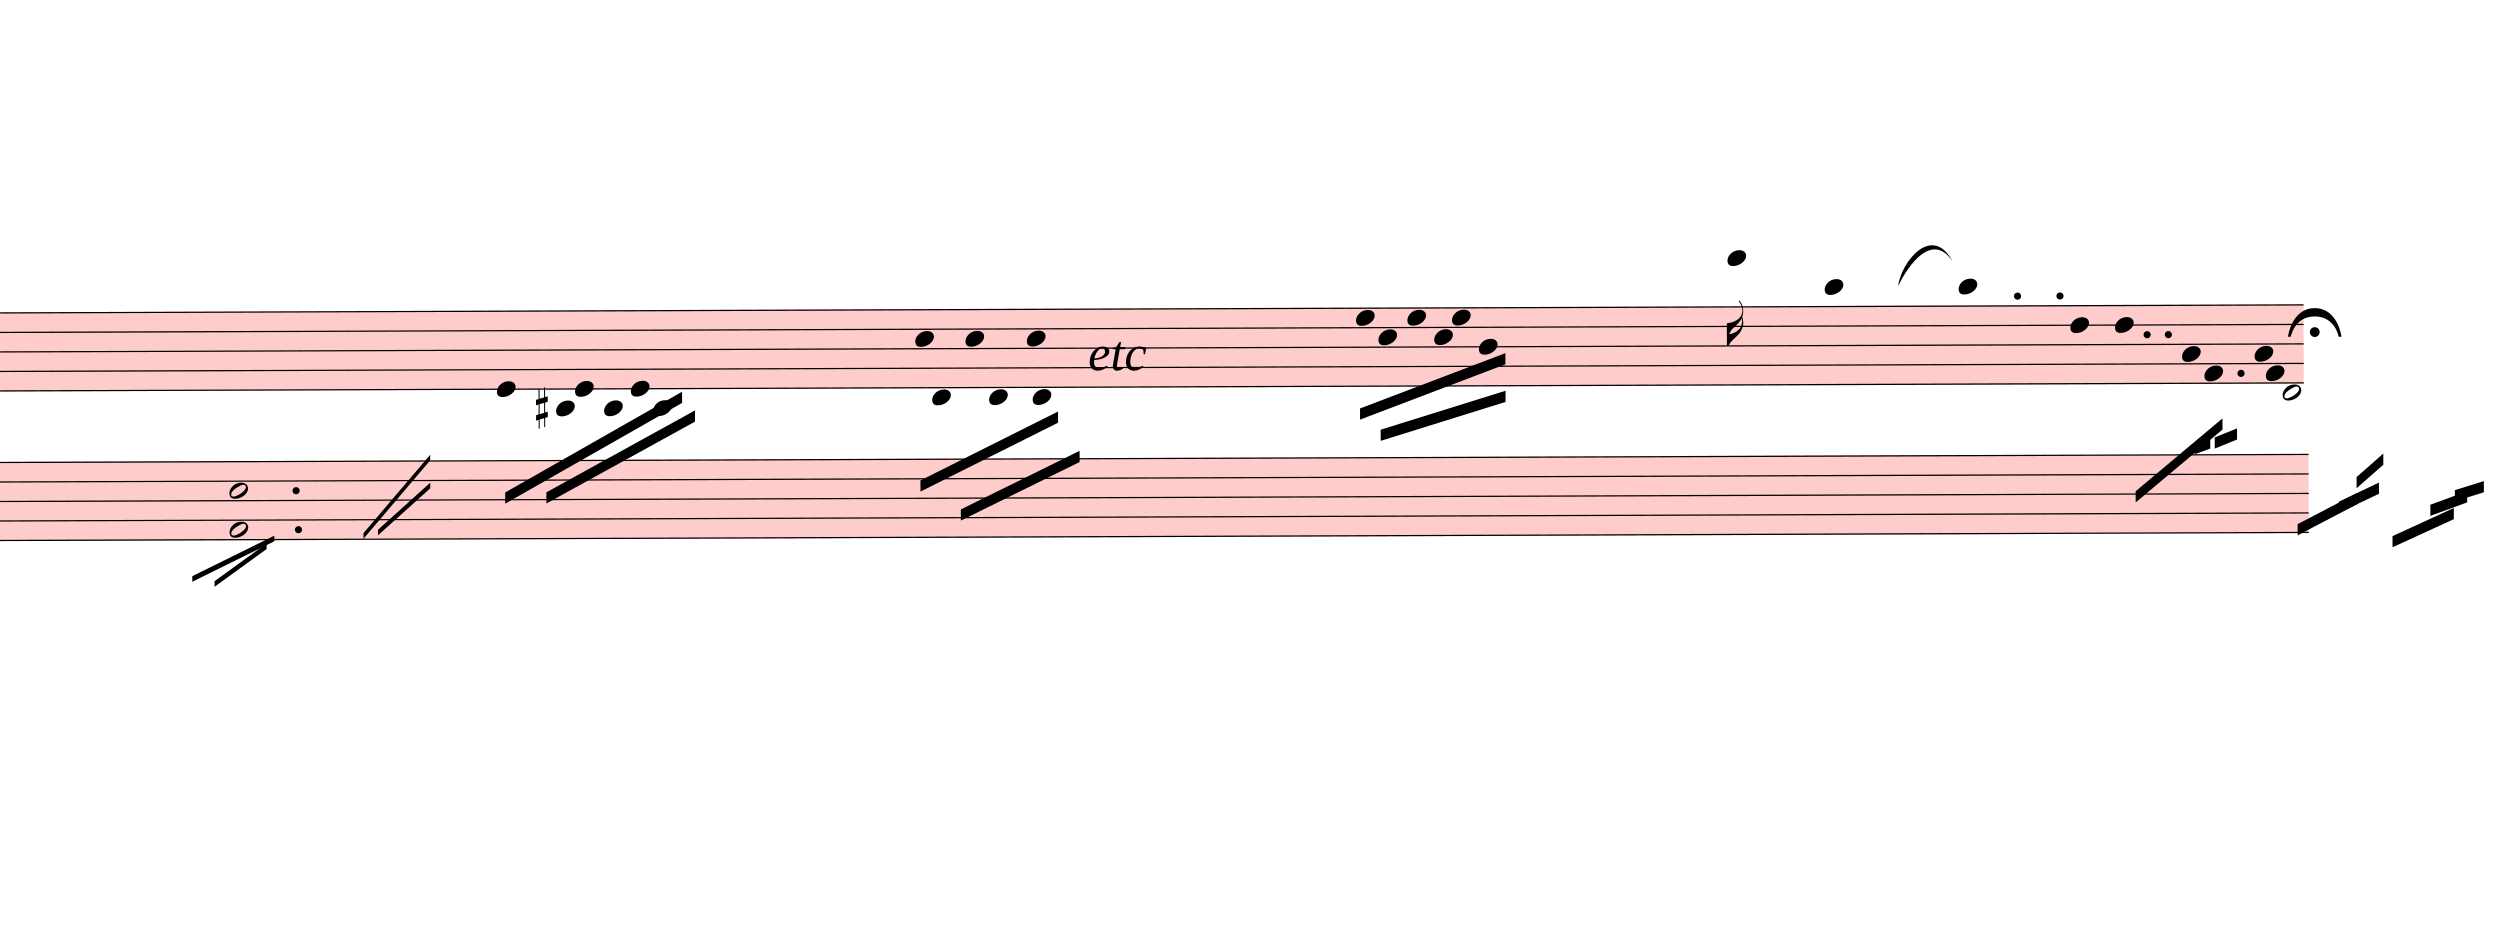
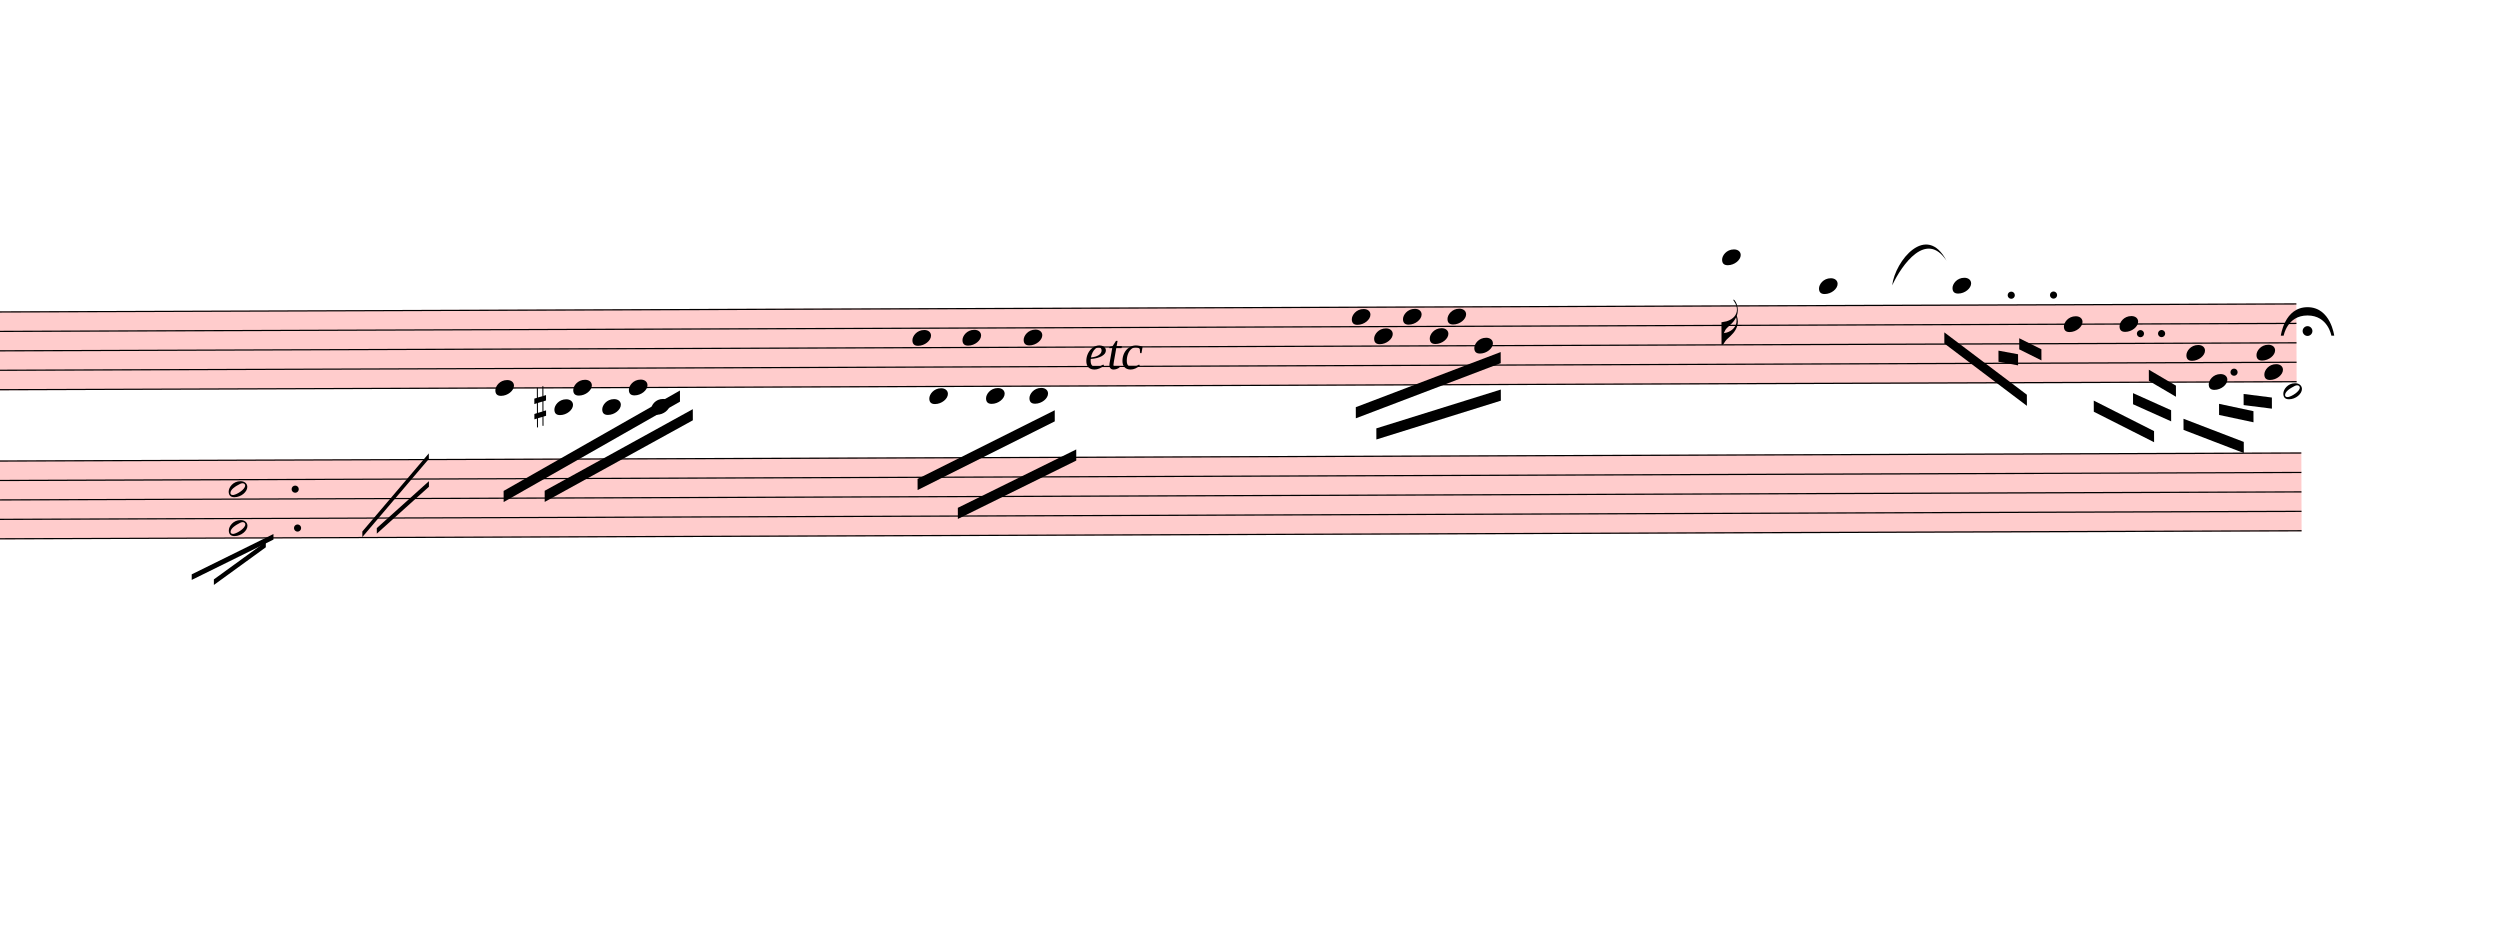
- <svg xmlns="http://www.w3.org/2000/svg" viewBox="4842 10307.7 20160 7511.925" version="1.1" overflow="visible">
+ <svg xmlns="http://www.w3.org/2000/svg" viewBox="4842 10307.7 20223 7511.925" version="1.1" overflow="visible">
  <defs>
    <style type="text/css">
    /* .staff * {
      fill: #000;
      stroke: #000;
    }

    .deletionBack {
      fill: #00000033;
    } */
  </style>
    <symbol id="sym_notehead_quarter" viewBox="0 0 1000 1000" overflow="inherit">
      <path transform="scale(1,-1)" d="M0 -39c0 68 73 172 200 172c66 0 114 -37 114 -95c0 -84 -106 -171 -218 -171c-64 0 -96 30 -96 94z" />
    </symbol>
    <symbol id="sym_flag_16th_down" viewBox="0 0 1000 1000" overflow="inherit">
      <path transform="scale(1,-1)" d="M216 730c-5 8 -10 13 -11 16l-4 10c0 3 2 5 5 5s7 -2 13 -7c35 -42 57 -101 57 -172c0 -34 -6 -65 -17 -94c10 -31 17 -64 17 -96c0 -104 -60 -183 -122 -241c-63 -59 -57 -53 -61 -56c-38 -34 -63 -95 -71 -95h-22v190v190c40 7 69 11 87 16c116 36 175 111 175 197 c0 44 -15 91 -46 137zM248 463c-23 -48 -58 -89 -94 -122c-63 -59 -57 -53 -61 -56c-30 -27 -44 -71 -53 -88c20 3 36 6 47 9c88 27 168 95 168 200c0 19 -3 39 -7 57z" />
    </symbol>
    <symbol id="sym_notehead_half" viewBox="0 0 1000 1000" overflow="inherit">
      <path transform="scale(1,-1)" d="M278 64c0 22 -17 39 -43 39c-12 0 -26 -3 -41 -10c-85 -43 -165 -94 -165 -156c5 -25 15 -32 49 -32c67 11 200 95 200 159zM0 -36c0 68 73 174 200 174c66 0 114 -39 114 -97c0 -84 -106 -173 -218 -173c-64 0 -96 32 -96 96z" />
    </symbol>
    <symbol id="sym_accid_s" viewBox="0 0 1000 1000" overflow="inherit">
      <path transform="scale(1,-1)" d="M136 186v169h17v-164l44 14v-91l-44 -14v-165l44 12v-91l-44 -13v-155h-17v150l-76 -22v-155h-17v149l-43 -13v90l43 14v167l-43 -14v92l43 13v169h17v-163zM60 73v-167l76 22v168z" />
    </symbol>
    <symbol id="fermataNorm-symbol" viewBox="0 0 1000 1000" overflow="inherit">
      <path transform="scale(1,-1)" d="M0 0c0 0 40 320 300 320s300 -320 300 -320h-32s-38 227 -268 227s-268 -227 -268 -227h-32zM355 52c0 -30 -25 -55 -55 -55s-55 25 -55 55s25 55 55 55s55 -25 55 -55z" />
    </symbol>
    <symbol id="fermataInv-symbol" viewBox="0 0 1000 1000" overflow="inherit">
      <path transform="scale(1,-1)" d="M0 0h32s38 -227 268 -227s268 227 268 227h32s-40 -320 -300 -320s-300 320 -300 320zM355 -52c0 -30 -25 -55 -55 -55s-55 25 -55 55s25 55 55 55s55 -25 55 -55z" />
    </symbol>
  </defs>
  <g class="rastrums">
    <g class="rastrum" data-id="r101feefc-de3e-4370-af01-42840f0ba42a" style="transform: rotate(-0.2deg); transform-origin: 792px 12843px;">
      <g class="rastrum bounding-box" data-id="bbox-r101feefc-de3e-4370-af01-42840f0ba42a">
        <rect x="792" y="12843" width="22581" height="639" fill="#ff000033" />
      </g>
      <path d="M792 12848 L23373 12848" stroke-width="10" stroke="black" />
      <path d="M792 13005.25 L23373 13005.25" stroke-width="10" stroke="black" />
      <path d="M792 13162.5 L23373 13162.5" stroke-width="10" stroke="black" />
      <path d="M792 13319.75 L23373 13319.75" stroke-width="10" stroke="black" />
      <path d="M792 13477 L23373 13477" stroke-width="10" stroke="black" />
    </g>
    <g class="rastrum" data-id="r5f446080-39c5-4ebb-9e29-a88eeefdd5fa" style="transform: rotate(-0.2deg); transform-origin: 792px 14049px;">
      <g class="rastrum bounding-box" data-id="bbox-r5f446080-39c5-4ebb-9e29-a88eeefdd5fa">
        <rect x="792" y="14049" width="22617" height="639" fill="#ff000033" />
      </g>
      <path d="M792 14054 L23409 14054" stroke-width="10" stroke="black" />
      <path d="M792 14211.25 L23409 14211.25" stroke-width="10" stroke="black" />
      <path d="M792 14368.5 L23409 14368.5" stroke-width="10" stroke="black" />
      <path d="M792 14525.75 L23409 14525.75" stroke-width="10" stroke="black" />
      <path d="M792 14683 L23409 14683" stroke-width="10" stroke="black" />
    </g>
  </g>
  <g class="draft" data-label="6" data-id="d1bdbed13-cb74-46ba-ba8c-abd4c6810564">
    <g class="system" data-id="sdeb2396f-abac-401c-834c-37ff485ee1b7">
      <g class="staff" data-n="1" data-rastrum="r101feefc-de3e-4370-af01-42840f0ba42a" style="transform: rotate(-0.2deg); transform-origin: 792px 12843px;">
        <g class="note" data-id="d9df61af6-850f-4031-8f8d-589f8c04ff78" data-stem.dir="down">
          <g class="notehead">
            <use href="#sym_notehead_quarter" height="480px" width="480px" x="8802" y="13477" />
          </g>
          <g class="stem">
            <path d="M8802 13477 L8802 13948.75" stroke-width="14" />
          </g>
        </g>
        <g class="note" data-id="d3b59b22b-1c1f-41b6-a04a-b0c18c5a5609" data-stem.dir="down">
          <g class="notehead">
            <use href="#sym_notehead_quarter" height="480px" width="480px" x="9279" y="13634.25" />
          </g>
          <g class="ledgerLines below">
            <path d="M9240 13634.25 L9468 13634.25" stroke-width="18" />
          </g>
          <g class="stem">
            <path d="M9279 13634.25 L9279 13791.5" stroke-width="14" />
          </g>
        </g>
        <g class="note" data-id="dc146c4ba-aacc-40b6-9ecc-28a62783221c" data-stem.dir="down">
          <g class="notehead">
            <use href="#sym_notehead_quarter" height="480px" width="480px" x="9432" y="13477" />
          </g>
          <g class="stem">
            <path d="M9432 13477 L9432 13712.875" stroke-width="14" />
          </g>
        </g>
        <g class="note" data-id="d2765622f-1a5b-4db2-8f5a-9d300a75c73f" data-stem.dir="down">
          <g class="notehead">
            <use href="#sym_notehead_quarter" height="480px" width="480px" x="9666" y="13634.25" />
          </g>
          <g class="ledgerLines below">
            <path d="M9627 13634.25 L9855 13634.25" stroke-width="18" />
          </g>
          <g class="stem">
            <path d="M9666 13634.25 L9666 13870.125" stroke-width="14" />
          </g>
        </g>
        <g class="note" data-id="d0ae5104b-c645-4460-81b3-280942f87708" data-stem.dir="down">
          <g class="notehead">
            <use href="#sym_notehead_quarter" height="480px" width="480px" x="9882" y="13477" />
          </g>
          <g class="stem">
            <path d="M9882 13477 L9882 13712.875" stroke-width="14" />
          </g>
        </g>
        <g class="note" data-id="d3459e107-ffce-4b04-a28c-5d4f83e9d18d" data-stem.dir="down">
          <g class="notehead">
            <use href="#sym_notehead_quarter" height="480px" width="480px" x="10062" y="13634.25" />
          </g>
          <g class="ledgerLines below">
            <path d="M10023 13634.25 L10251 13634.25" stroke-width="18" />
          </g>
          <g class="stem">
            <path d="M10062 13634.25 L10062 13870.125" stroke-width="14" />
          </g>
        </g>
        <g class="note" data-id="d753e7e31-f1ba-487c-a22a-edfe2e0148a6" data-stem.dir="down">
          <g class="notehead">
            <use href="#sym_notehead_quarter" height="480px" width="480px" x="12177" y="13083.875" />
          </g>
          <g class="stem">
            <path d="M12177 13083.875 L12177 13870.125" stroke-width="14" />
          </g>
        </g>
        <g class="note" data-id="dfbb0e5c0-719c-4550-a266-b83123cc5264" data-stem.dir="down">
          <g class="notehead">
            <use href="#sym_notehead_quarter" height="480px" width="480px" x="12312" y="13555.625" />
          </g>
          <g class="ledgerLines below" />
          <g class="stem">
            <path d="M12312 13555.625 L12312 14027.375" stroke-width="14" />
          </g>
        </g>
        <g class="note" data-id="d69068e88-55c1-41e8-b290-83ac6a13cb7e" data-stem.dir="down">
          <g class="notehead">
            <use href="#sym_notehead_quarter" height="480px" width="480px" x="12582" y="13083.875" />
          </g>
          <g class="stem">
            <path d="M12582 13083.875 L12582 13948.75" stroke-width="14" />
          </g>
        </g>
        <g class="note" data-id="da92e4525-415c-48ae-88e2-aef425fde449" data-stem.dir="down">
          <g class="notehead">
            <use href="#sym_notehead_quarter" height="480px" width="480px" x="12771" y="13555.625" />
          </g>
          <g class="ledgerLines below" />
          <g class="stem">
            <path d="M12771 13555.625 L12771 13948.75" stroke-width="14" />
          </g>
        </g>
        <g class="note" data-id="dc5fc30ec-0164-44f6-ab23-b1db7f8538c3" data-stem.dir="down">
          <g class="notehead">
            <use href="#sym_notehead_quarter" height="480px" width="480px" x="13077" y="13083.875" />
          </g>
          <g class="stem">
            <path d="M13077 13083.875 L13077 13948.75" stroke-width="14" />
          </g>
        </g>
        <g class="note" data-id="d8e0d1e2f-acd2-4cd5-825e-6437827d8a82" data-stem.dir="down">
          <g class="notehead">
            <use href="#sym_notehead_quarter" height="480px" width="480px" x="13122" y="13555.625" />
          </g>
          <g class="ledgerLines below" />
          <g class="stem">
            <path d="M13122 13555.625 L13122 13948.75" stroke-width="14" />
          </g>
        </g>
        <g class="note" data-id="da3264b35-629c-42f8-8420-1db7272fc244" data-stem.dir="down">
          <g class="notehead">
            <use href="#sym_notehead_quarter" height="480px" width="480px" x="15732" y="12926.625" />
          </g>
          <g class="stem">
            <path d="M15732 12926.625 L15732 13948.75" stroke-width="14" />
          </g>
        </g>
        <g class="note" data-id="d020ae1b8-ffb1-4516-897a-bf928f97cef5" data-stem.dir="down">
          <g class="notehead">
            <use href="#sym_notehead_quarter" height="480px" width="480px" x="15912" y="13083.875" />
          </g>
          <g class="stem">
            <path d="M15912 13083.875 L15912 13555.625" stroke-width="14" />
          </g>
        </g>
        <g class="note" data-id="d99cee0e8-f912-421c-ab8b-fbedf4ef1820" data-stem.dir="down">
          <g class="notehead">
            <use href="#sym_notehead_quarter" height="480px" width="480px" x="16146" y="12926.625" />
          </g>
          <g class="stem">
            <path d="M16146 12926.625 L16146 13555.625" stroke-width="14" />
          </g>
        </g>
        <g class="note" data-id="d993a2107-d7ca-4697-b62a-afdf04ec14e9" data-stem.dir="down">
          <g class="notehead">
            <use href="#sym_notehead_quarter" height="480px" width="480px" x="16362" y="13083.875" />
          </g>
          <g class="stem">
            <path d="M16362 13083.875 L16362 13477" stroke-width="14" />
          </g>
        </g>
        <g class="note" data-id="d40d314ed-2670-480d-b545-1a9d46b56a52" data-stem.dir="down">
          <g class="notehead">
            <use href="#sym_notehead_quarter" height="480px" width="480px" x="16506" y="12926.625" />
          </g>
          <g class="stem">
            <path d="M16506 12926.625 L16506 13398.375" stroke-width="14" />
          </g>
        </g>
        <g class="note" data-id="d2193402f-d9b3-467b-9786-426b55d7e79a" data-stem.dir="down">
          <g class="notehead">
            <use href="#sym_notehead_quarter" height="480px" width="480px" x="16722" y="13162.5" />
          </g>
          <g class="stem">
            <path d="M16722 13162.5 L16722 13712.875" stroke-width="14" />
          </g>
        </g>
        <g class="note" data-id="d6ab00e77-40aa-400c-accf-1bf61d160dec" data-stem.dir="down">
          <g class="notehead">
            <use href="#sym_notehead_quarter" height="480px" width="480px" x="18729" y="12454.875" />
          </g>
          <g class="ledgerLines above">
            <path d="M18690 12690.75 L18918 12690.75" stroke-width="18" />
            <path d="M18690 12533.5 L18918 12533.5" stroke-width="18" />
          </g>
          <g class="stem">
            <path d="M18729 12454.875 L18729 13162.5" stroke-width="14" />
            <g class="flag down">
              <use href="#sym_flag_16th_down" height="480px" width="480px" x="18722" y="13162.5" />
            </g>
          </g>
        </g>
        <g class="note" data-id="d5ab2f2cd-7c6e-4b0a-9bed-04f3ba53e21c" data-stem.dir="down">
          <g class="notehead">
            <use href="#sym_notehead_quarter" height="480px" width="480px" x="19512" y="12690.75" />
          </g>
          <g class="ledgerLines above">
            <path d="M19473 12690.75 L19701 12690.75" stroke-width="18" />
          </g>
          <g class="stem">
            <path d="M19512 12690.75 L19512 13241.125" stroke-width="14" />
          </g>
        </g>
        <g class="note" data-id="dabc2e789-871a-42a0-8bca-65fea51ac37e" data-stem.dir="down">
          <g class="notehead">
            <use href="#sym_notehead_quarter" height="480px" width="480px" x="20592" y="12690.75" />
          </g>
          <g class="ledgerLines above">
            <path d="M20553 12690.75 L20781 12690.75" stroke-width="18" />
          </g>
          <g class="stem">
            <path d="M20592 12690.75 L20592 13162.5" stroke-width="14" />
          </g>
        </g>
        <g class="note" data-id="db12e807f-f899-416a-b9f7-716cc959cc0e" data-stem.dir="down">
          <g class="notehead">
            <use href="#sym_notehead_quarter" height="480px" width="480px" x="21492" y="13005.25" />
          </g>
          <g class="stem">
            <path d="M21492 13005.25 L21492 13712.875" stroke-width="14" />
          </g>
        </g>
        <g class="note" data-id="dea5121f5-a145-4bfa-a7f0-9586f81c1ec3" data-stem.dir="down">
          <g class="notehead">
-             <use href="#sym_notehead_quarter" height="480px" width="480px" x="21852" y="13005.25" />
-           </g>
-           <g class="stem">
-             <path d="M21852 13005.25 L21852 14735" stroke-width="14" />
+             <use href="#sym_notehead_quarter" height="480px" width="480px" x="21942" y="13005.25" />
+           </g>
+           <g class="stem">
+             <path d="M21942 13005.25 L21942 13712.875" stroke-width="14" />
          </g>
        </g>
        <g class="note" data-id="d91288f01-2217-4026-ac26-ebc553409a8b" data-stem.dir="down">
          <g class="notehead">
-             <use href="#sym_notehead_quarter" height="480px" width="480px" x="22392" y="13241.125" />
-           </g>
-           <g class="stem">
-             <path d="M22392 13241.125 L22392 14656.375" stroke-width="14" />
+             <use href="#sym_notehead_quarter" height="480px" width="480px" x="22482" y="13241.125" />
+           </g>
+           <g class="stem">
+             <path d="M22482 13241.125 L22482 13870.125" stroke-width="14" />
          </g>
        </g>
        <g class="note" data-id="d3e607f2f-074b-420b-b982-b4a8b6340e61" data-stem.dir="down">
          <g class="notehead">
-             <use href="#sym_notehead_quarter" height="480px" width="480px" x="22572" y="13398.375" />
-           </g>
-           <g class="stem">
-             <path d="M22572 13398.375 L22572 14813.625" stroke-width="14" />
+             <use href="#sym_notehead_quarter" height="480px" width="480px" x="22662" y="13477" />
+           </g>
+           <g class="stem">
+             <path d="M22662 13477 L22662 14027.375" stroke-width="14" />
          </g>
        </g>
        <g class="note" data-id="db99ed56d-167c-4dd3-9115-edbc4d3aeb4c" data-stem.dir="down">
          <g class="notehead">
-             <use href="#sym_notehead_quarter" height="480px" width="480px" x="23067" y="13398.375" />
-           </g>
-           <g class="stem">
-             <path d="M23067 13398.375 L23067 14813.625" stroke-width="14" />
+             <use href="#sym_notehead_quarter" height="480px" width="480px" x="23112" y="13398.375" />
+           </g>
+           <g class="stem">
+             <path d="M23112 13398.375 L23112 13948.75" stroke-width="14" />
          </g>
        </g>
        <g class="note" data-id="d8a9e2ba3-f3ae-4a9d-8dd3-81b2e6d995ca" data-stem.dir="down">
          <g class="notehead">
-             <use href="#sym_notehead_quarter" height="480px" width="480px" x="22977" y="13241.125" />
-           </g>
-           <g class="stem">
-             <path d="M22977 13241.125 L22977 14656.375" stroke-width="14" />
+             <use href="#sym_notehead_quarter" height="480px" width="480px" x="23049" y="13241.125" />
+           </g>
+           <g class="stem">
+             <path d="M23049 13241.125 L23049 13870.125" stroke-width="14" />
          </g>
        </g>
        <g class="note" data-id="d3a9d8b68-139f-4294-92e7-5e9f4e9361e0" data-stem.dir="down">
          <g class="notehead">
-             <use href="#sym_notehead_half" height="480px" width="480px" x="23202" y="13555.625" />
+             <use href="#sym_notehead_half" height="480px" width="480px" x="23265" y="13555.625" />
          </g>
          <g class="ledgerLines below" />
          <g class="stem">
-             <path d="M23202 13555.625 L23202 14970.875" stroke-width="14" />
+             <path d="M23265 13555.625 L23265 14106" stroke-width="14" />
          </g>
        </g>
        <g class="accid" data-id="dc69388d9-cc43-496a-9a00-4669c02e99bd">
          <use href="#sym_accid_s" height="480px" width="480px" x="9117" y="13634.25" />
        </g>
        <g class="dot augmentation" data-id="dd6f2b8da-2b79-4018-b38a-ded275a9e5ca" data-class="dot augmentation">
          <ellipse cx="21067" cy="12769.375" rx="29" ry="29" fill-opacity="1" stroke-opacity="1" />
        </g>
        <g class="dot augmentation" data-id="d6a2562ff-a521-458a-adfa-5ba10d7b32cf" data-class="dot augmentation">
          <ellipse cx="21409" cy="12769.375" rx="29" ry="29" fill-opacity="1" stroke-opacity="1" />
        </g>
        <g class="dot augmentation" data-id="de7ac33bd-3c71-42e3-b391-3ff7d9d28eb4" data-class="dot augmentation">
          <ellipse cx="22111" cy="13083.875" rx="29" ry="29" fill-opacity="1" stroke-opacity="1" />
        </g>
        <g class="dot augmentation" data-id="d6f9ba7bb-b8f3-4c10-99e4-9bc404410d61" data-class="dot augmentation">
          <ellipse cx="22282" cy="13083.875" rx="29" ry="29" fill-opacity="1" stroke-opacity="1" />
        </g>
        <g class="dot augmentation" data-id="da7d9732a-70cd-4616-9707-d7c917ed7fdf" data-class="dot augmentation">
          <ellipse cx="22867" cy="13398.375" rx="29" ry="29" fill-opacity="1" stroke-opacity="1" />
        </g>
      </g>
      <g class="staff" data-n="2" data-rastrum="r5f446080-39c5-4ebb-9e29-a88eeefdd5fa" style="transform: rotate(-0.2deg); transform-origin: 792px 14049px;">
        <g class="chord" data-id="dfec8114f-2956-42a9-8e74-3013277556f8" data-stem.dir="down">
          <g class="notehead">
            <use href="#sym_notehead_half" height="480px" width="480px" x="6642" y="14289.875" />
          </g>
          <g class="notehead">
            <use href="#sym_notehead_half" height="480px" width="480px" x="6642" y="14604.375" />
          </g>
          <g class="stem">
            <path d="M6642 14289.875 L6642 16019.625" stroke-width="14" />
          </g>
        </g>
        <g class="dot augmentation" data-id="d82464bca-f833-433b-9086-cb014f6a43ca" data-class="dot augmentation">
          <ellipse cx="7180" cy="14289.875" rx="29" ry="29" fill-opacity="1" stroke-opacity="1" />
        </g>
        <g class="dot augmentation" data-id="d3c669737-a34c-48ed-b128-8a15c47a5f94" data-class="dot augmentation">
          <ellipse cx="7198" cy="14604.375" rx="29" ry="29" fill-opacity="1" stroke-opacity="1" />
        </g>
      </g>
      <g class="barLine" data-id="dedf8fdb6-bb26-4d3b-97d2-8c4233ea844f">
        <path d="M7989.3 12945.6 L7712.1 15109.2" stroke-width="27" />
      </g>
      <g class="barLine" data-id="dd2b6a8cd-c4e3-4c64-a29a-704cb825faa4">
        <path d="M8612.1 12780 L8127 15570" stroke-width="27" />
      </g>
      <g class="barLine" data-id="d7524f115-53b7-4cb5-ade6-ce485f9e402c">
        <path d="M21957.3 12690 L21510.9 14053.5" stroke-width="27" />
      </g>
      <g class="beam" data-id="bc1b3e379-6baa-4447-a891-f2de8a70d4bb" style="transform: rotate(-0.2deg); transform-origin: 792px 12843px;">
        <polygon points="8865.9,14310 10295.1,13502.7 10295.1,13592.7 8865.9,14400" stroke-opacity="1" fill-opacity="1" />
      </g>
      <g class="beam" data-id="b784d6188-500c-413b-bc3b-456f631aaa11" style="transform: rotate(-0.2deg); transform-origin: 792px 12843px;">
        <polygon points="9198,14310 10398.6,13653.9 10398.6,13743.9 9198,14400" stroke-opacity="1" fill-opacity="1" />
      </g>
      <g class="beam" data-id="b67f13d28-d75f-4257-a01b-06225c6e9217" style="transform: rotate(-0.2deg); transform-origin: 792px 12843px;">
        <polygon points="12214.8,14224.5 13326.3,13672.8 13326.3,13762.8 12214.8,14314.5" stroke-opacity="1" fill-opacity="1" />
      </g>
      <g class="beam" data-id="b6ba4a7ce-f282-47a6-a514-169169653244" style="transform: rotate(-0.2deg); transform-origin: 792px 12843px;">
        <polygon points="12539.7,14459.4 13499.1,13990.5 13499.1,14080.5 12539.7,14549.4" stroke-opacity="1" fill-opacity="1" />
      </g>
      <g class="beam" data-id="b343656d9-825a-4aed-8750-7fca4f4eee00" style="transform: rotate(-0.2deg); transform-origin: 792px 12843px;">
        <polygon points="15761.7,13656.6 16935.3,13214.7 16935.3,13304.7 15761.7,13746.6" stroke-opacity="1" fill-opacity="1" />
      </g>
      <g class="beam" data-id="bd130eb40-653b-48ae-9c6d-3a4227b284ab" style="transform: rotate(-0.2deg); transform-origin: 792px 12843px;">
        <polygon points="15927.3,13828.5 16935.3,13518 16935.3,13608 15927.3,13918.5" stroke-opacity="1" fill-opacity="1" />
      </g>
      <g class="beam" data-id="b00a21a12-3f49-41b0-9051-945c56576dbd" style="transform: rotate(-0.2deg); transform-origin: 792px 12843px;">
-         <polygon points="22014,14346 22716,13761 22716,13851 22014,14436" stroke-opacity="1" fill-opacity="1" />
+         <polygon points="20524.5,13068 21190.5,13574.7 21190.5,13664.7 20524.5,13158" stroke-opacity="1" fill-opacity="1" />
      </g>
      <g class="beam" data-id="b574599c0-a2ca-4fc1-88e9-787c3a6a16c3" style="transform: rotate(-0.2deg); transform-origin: 792px 12843px;">
-         <polygon points="22491,13959 22617,13914 22617,14004 22491,14049" stroke-opacity="1" fill-opacity="1" />
+         <polygon points="20961.9,13217.4 21120.3,13247.1 21120.3,13337.1 20961.9,13307.4" stroke-opacity="1" fill-opacity="1" />
      </g>
      <g class="beam" data-id="b2df54d7a-b8a7-459f-8dcd-0c8edd6d5ef0" style="transform: rotate(-0.2deg); transform-origin: 792px 12843px;">
-         <polygon points="22653,13914 22833,13842 22833,13932 22653,14004" stroke-opacity="1" fill-opacity="1" />
+         <polygon points="21130.2,13117.5 21309.3,13207.5 21309.3,13297.5 21130.2,13207.5" stroke-opacity="1" fill-opacity="1" />
      </g>
      <g class="beam" data-id="b29505054-b6d4-49c4-bed1-7290db2a6d7d" style="transform: rotate(-0.2deg); transform-origin: 792px 12843px;">
-         <polygon points="23319,14616 23805,14364 23805,14454 23319,14706" stroke-opacity="1" fill-opacity="1" />
+         <polygon points="21731.4,13624.2 22218.3,13872.6 22218.3,13962.6 21731.4,13714.2" stroke-opacity="1" fill-opacity="1" />
      </g>
      <g class="beam" data-id="b131d2d43-2fbe-4db9-ab28-15facc1173bc" style="transform: rotate(-0.2deg); transform-origin: 792px 12843px;">
-         <polygon points="23652,14436 23976,14283 23976,14373 23652,14526" stroke-opacity="1" fill-opacity="1" />
+         <polygon points="22049.1,13564.8 22356.9,13704.3 22356.9,13794.3 22049.1,13654.8" stroke-opacity="1" fill-opacity="1" />
      </g>
      <g class="beam" data-id="b293dd96d-c141-4969-bbb0-7e880a1b6015" style="transform: rotate(-0.2deg); transform-origin: 792px 12843px;">
-         <polygon points="23796,14238 24012,14049 24012,14139 23796,14328" stroke-opacity="1" fill-opacity="1" />
+         <polygon points="22177.8,13375.8 22396.5,13505.4 22396.5,13595.4 22177.8,13465.8" stroke-opacity="1" fill-opacity="1" />
      </g>
      <g class="beam" data-id="bc47ec82d-bb40-4d6c-8343-94f282fc3d9d" style="transform: rotate(-0.2deg); transform-origin: 792px 12843px;">
-         <polygon points="24084,14715 24579,14490 24579,14580 24084,14805" stroke-opacity="1" fill-opacity="1" />
+         <polygon points="22456.8,13773.6 22943.7,13962.6 22943.7,14052.6 22456.8,13863.6" stroke-opacity="1" fill-opacity="1" />
      </g>
      <g class="beam" data-id="baf32f110-2657-4c03-94c2-f79312a78c05" style="transform: rotate(-0.2deg); transform-origin: 792px 12843px;">
-         <polygon points="24390,14463 24687,14355 24687,14445 24390,14553" stroke-opacity="1" fill-opacity="1" />
+         <polygon points="22744.8,13653.9 23022.9,13714.2 23022.9,13804.2 22744.8,13743.9" stroke-opacity="1" fill-opacity="1" />
      </g>
      <g class="beam" data-id="be282e8bd-6b03-444f-992c-03bb4df9448b" style="transform: rotate(-0.2deg); transform-origin: 792px 12843px;">
-         <polygon points="24588,14346 24822,14274 24822,14364 24588,14436" stroke-opacity="1" fill-opacity="1" />
+         <polygon points="22943.7,13574.7 23172.3,13604.4 23172.3,13694.4 22943.7,13664.7" stroke-opacity="1" fill-opacity="1" />
      </g>
      <g class="line mRpt" data-class="line mRpt" data-id="d6e543048-89b9-488f-9968-fba1cfe8f0d7" style="transform: rotate(-0.2deg); transform-origin: 792px 14049px;">
        <polygon points="7722,14634 8262,14004 8262,14049 7722,14679" stroke-opacity="1" fill-opacity="1" />
      </g>
      <g class="line mRpt" data-class="line mRpt" data-id="d127a9242-f849-4d0b-b01c-8ec4c55cc700" style="transform: rotate(-0.2deg); transform-origin: 792px 14049px;">
        <polygon points="7839,14607 8262,14229 8262,14274 7839,14652" stroke-opacity="1" fill-opacity="1" />
      </g>
      <g class="line bTrem" data-class="line bTrem" data-id="d31c496e6-59c9-4f4c-8c28-8c017cc9dafc" style="transform: rotate(-0.2deg); transform-origin: 792px 14049px;">
        <polygon points="6340.5,14976 7002.9,14652 7002.9,14697 6340.5,15021" stroke-opacity="1" fill-opacity="1" />
      </g>
      <g class="line bTrem" data-class="line bTrem" data-id="da61f7e99-38e4-4e36-a389-7a224d698a67" style="transform: rotate(-0.2deg); transform-origin: 792px 14049px;">
        <polygon points="6519.6,15017.4 6940.8,14714.1 6940.8,14759.1 6519.6,15062.4" stroke-opacity="1" fill-opacity="1" />
      </g>
      <g class="dir" data-id="d7bd9857c-3f01-4a16-ac7b-e0fc3c9e2c22" data-class="dir" id="d7bd9857c-3f01-4a16-ac7b-e0fc3c9e2c22" style="font-style: italic;">
        <text x="13617" y="13293" text-anchor="start" font-size="0px" textLength="900px">
          <tspan font-size="405px">etc</tspan>
        </text>
      </g>
      <g class="curve" data-id="d52f7e0c2-5aaa-49ec-bf59-efb712d8af70" data-class="curve">
        <path d="M20148.30,12616.20 C20171.70,12416.40 20425.50,12107.70 20587.50,12416.40 C20425.50,12170.70 20227.01,12446.55 20148.30,12616.20" stroke-width="9" stroke-linecap="round" stroke-linejoin="round" />
      </g>
      <g class="fermata" data-id="d37181b0b-898a-4b90-9263-f58f910b1503" data-class="fermata">
        <use href="#fermataNorm-symbol" x="23292px" y="13023px" height="720px" width="720px" />
      </g>
    </g>
    <g class="deletions" />
  </g>
</svg>
